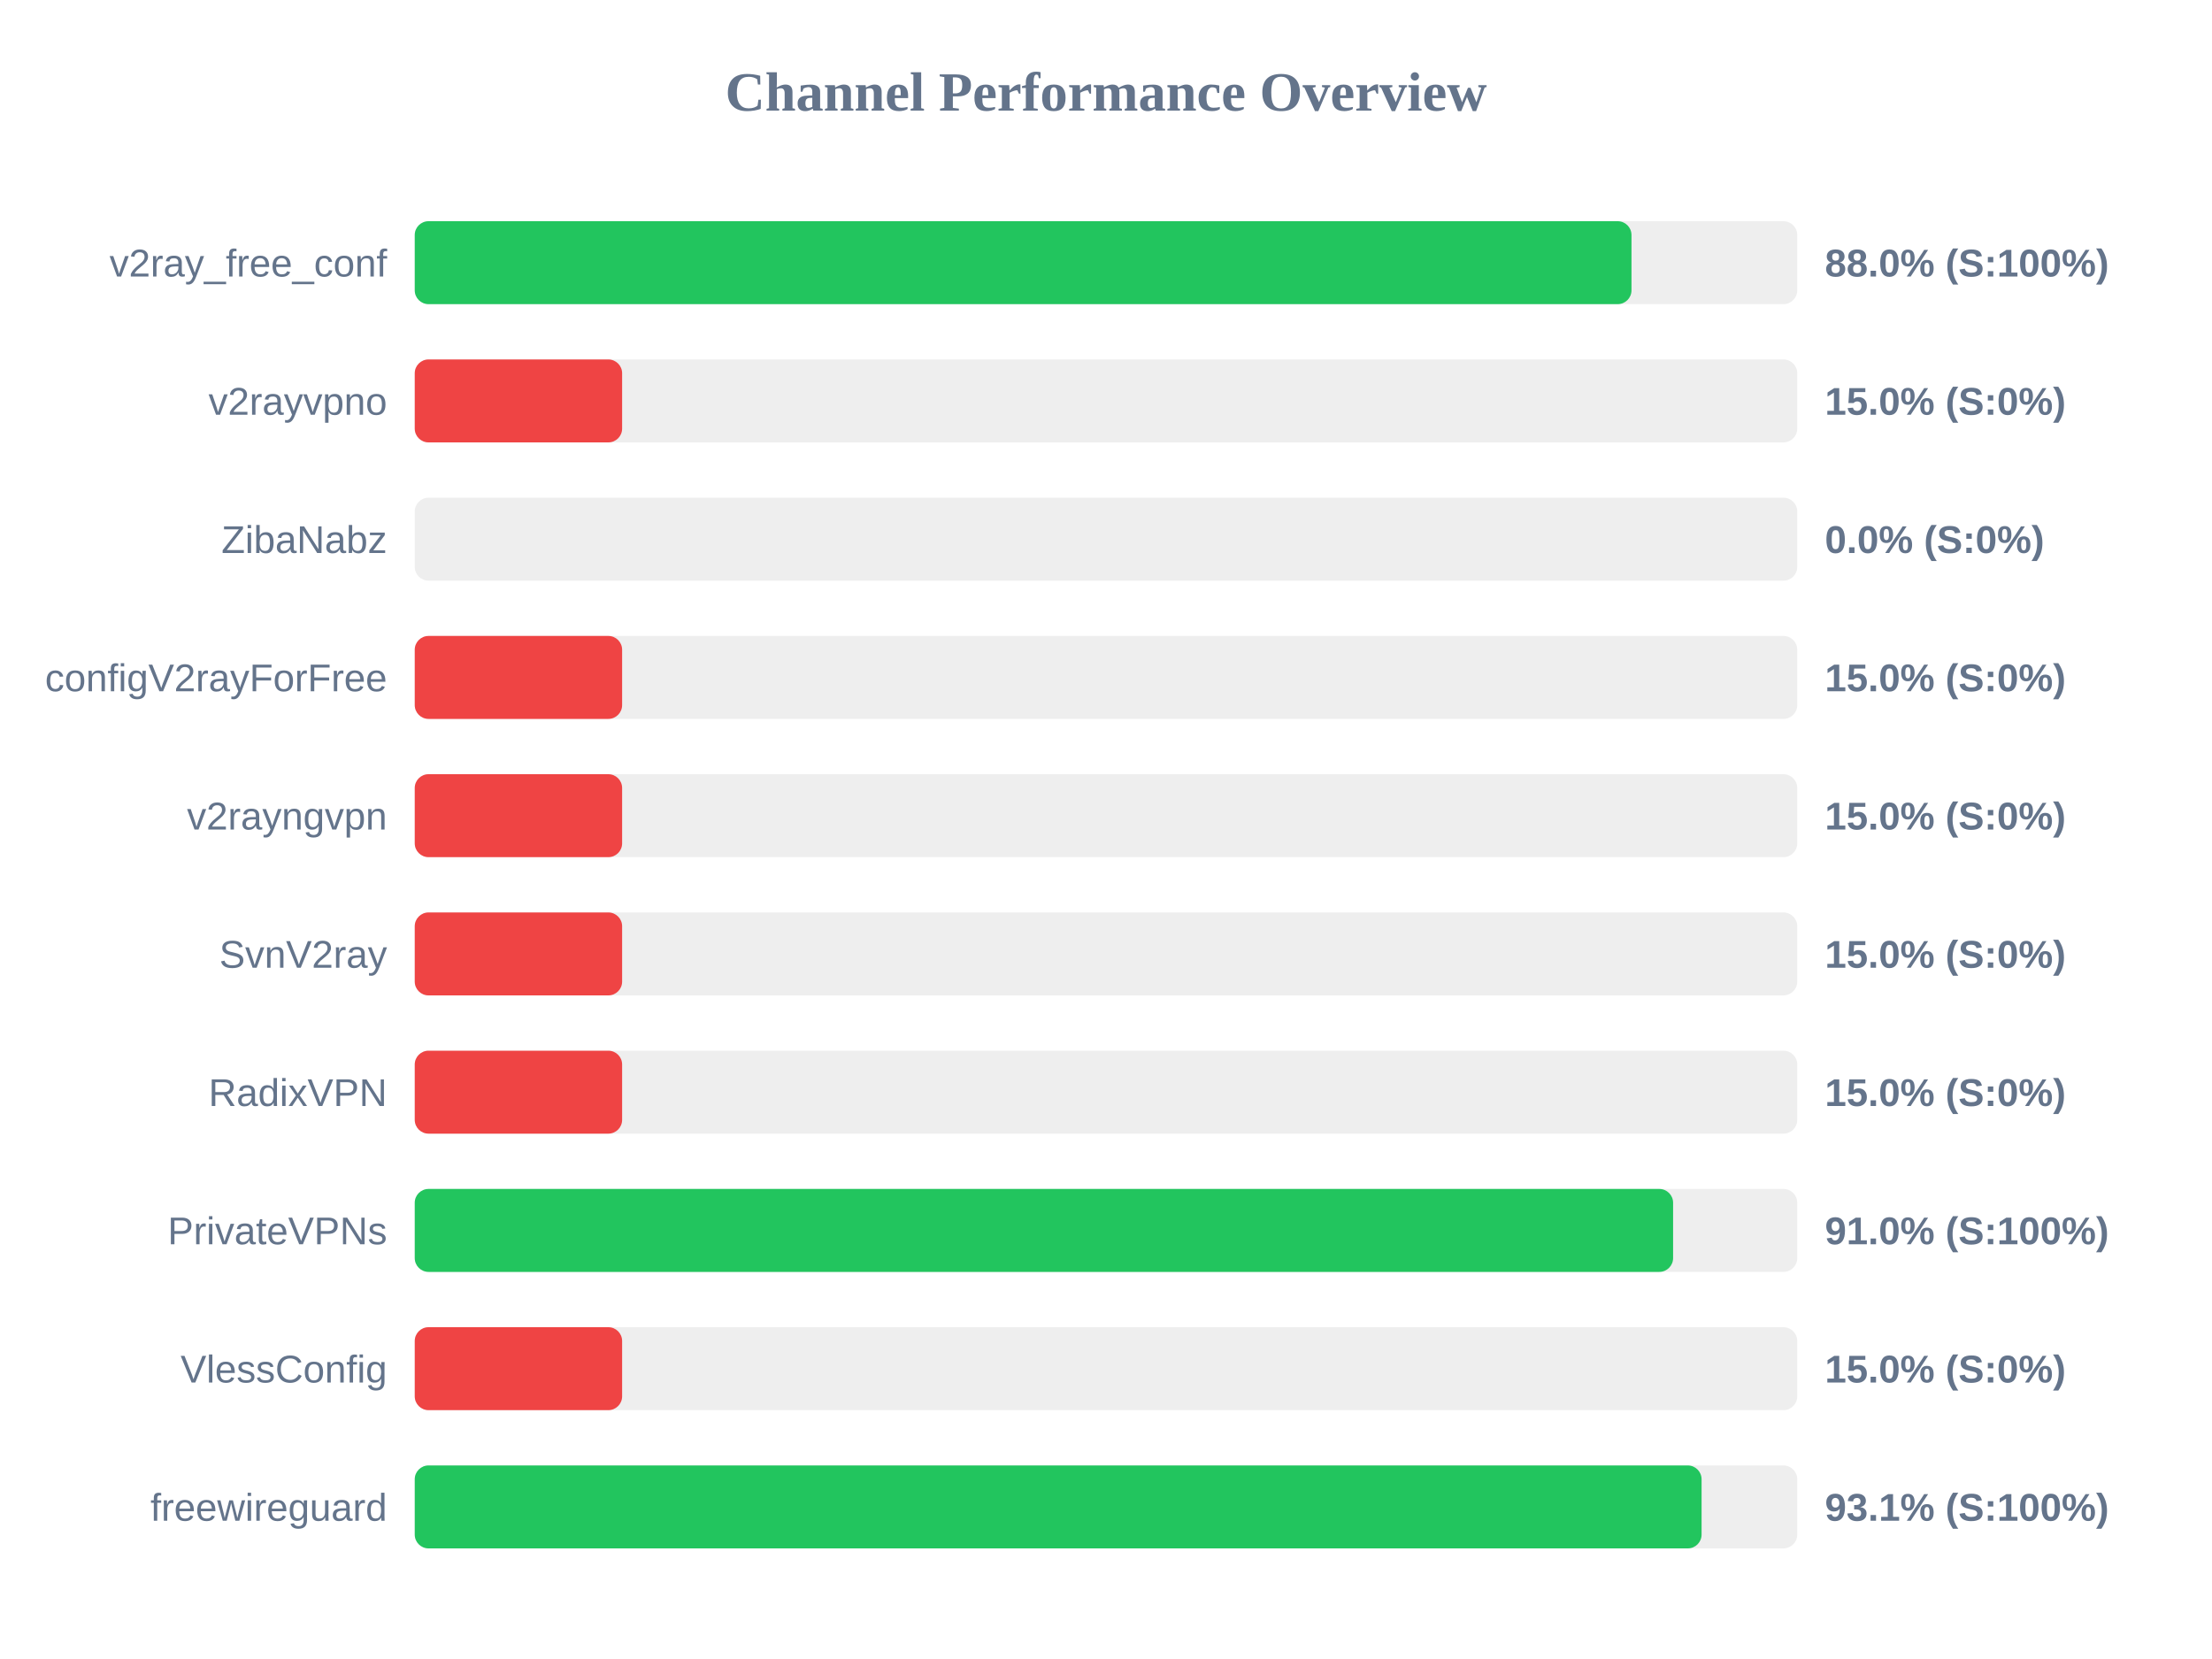
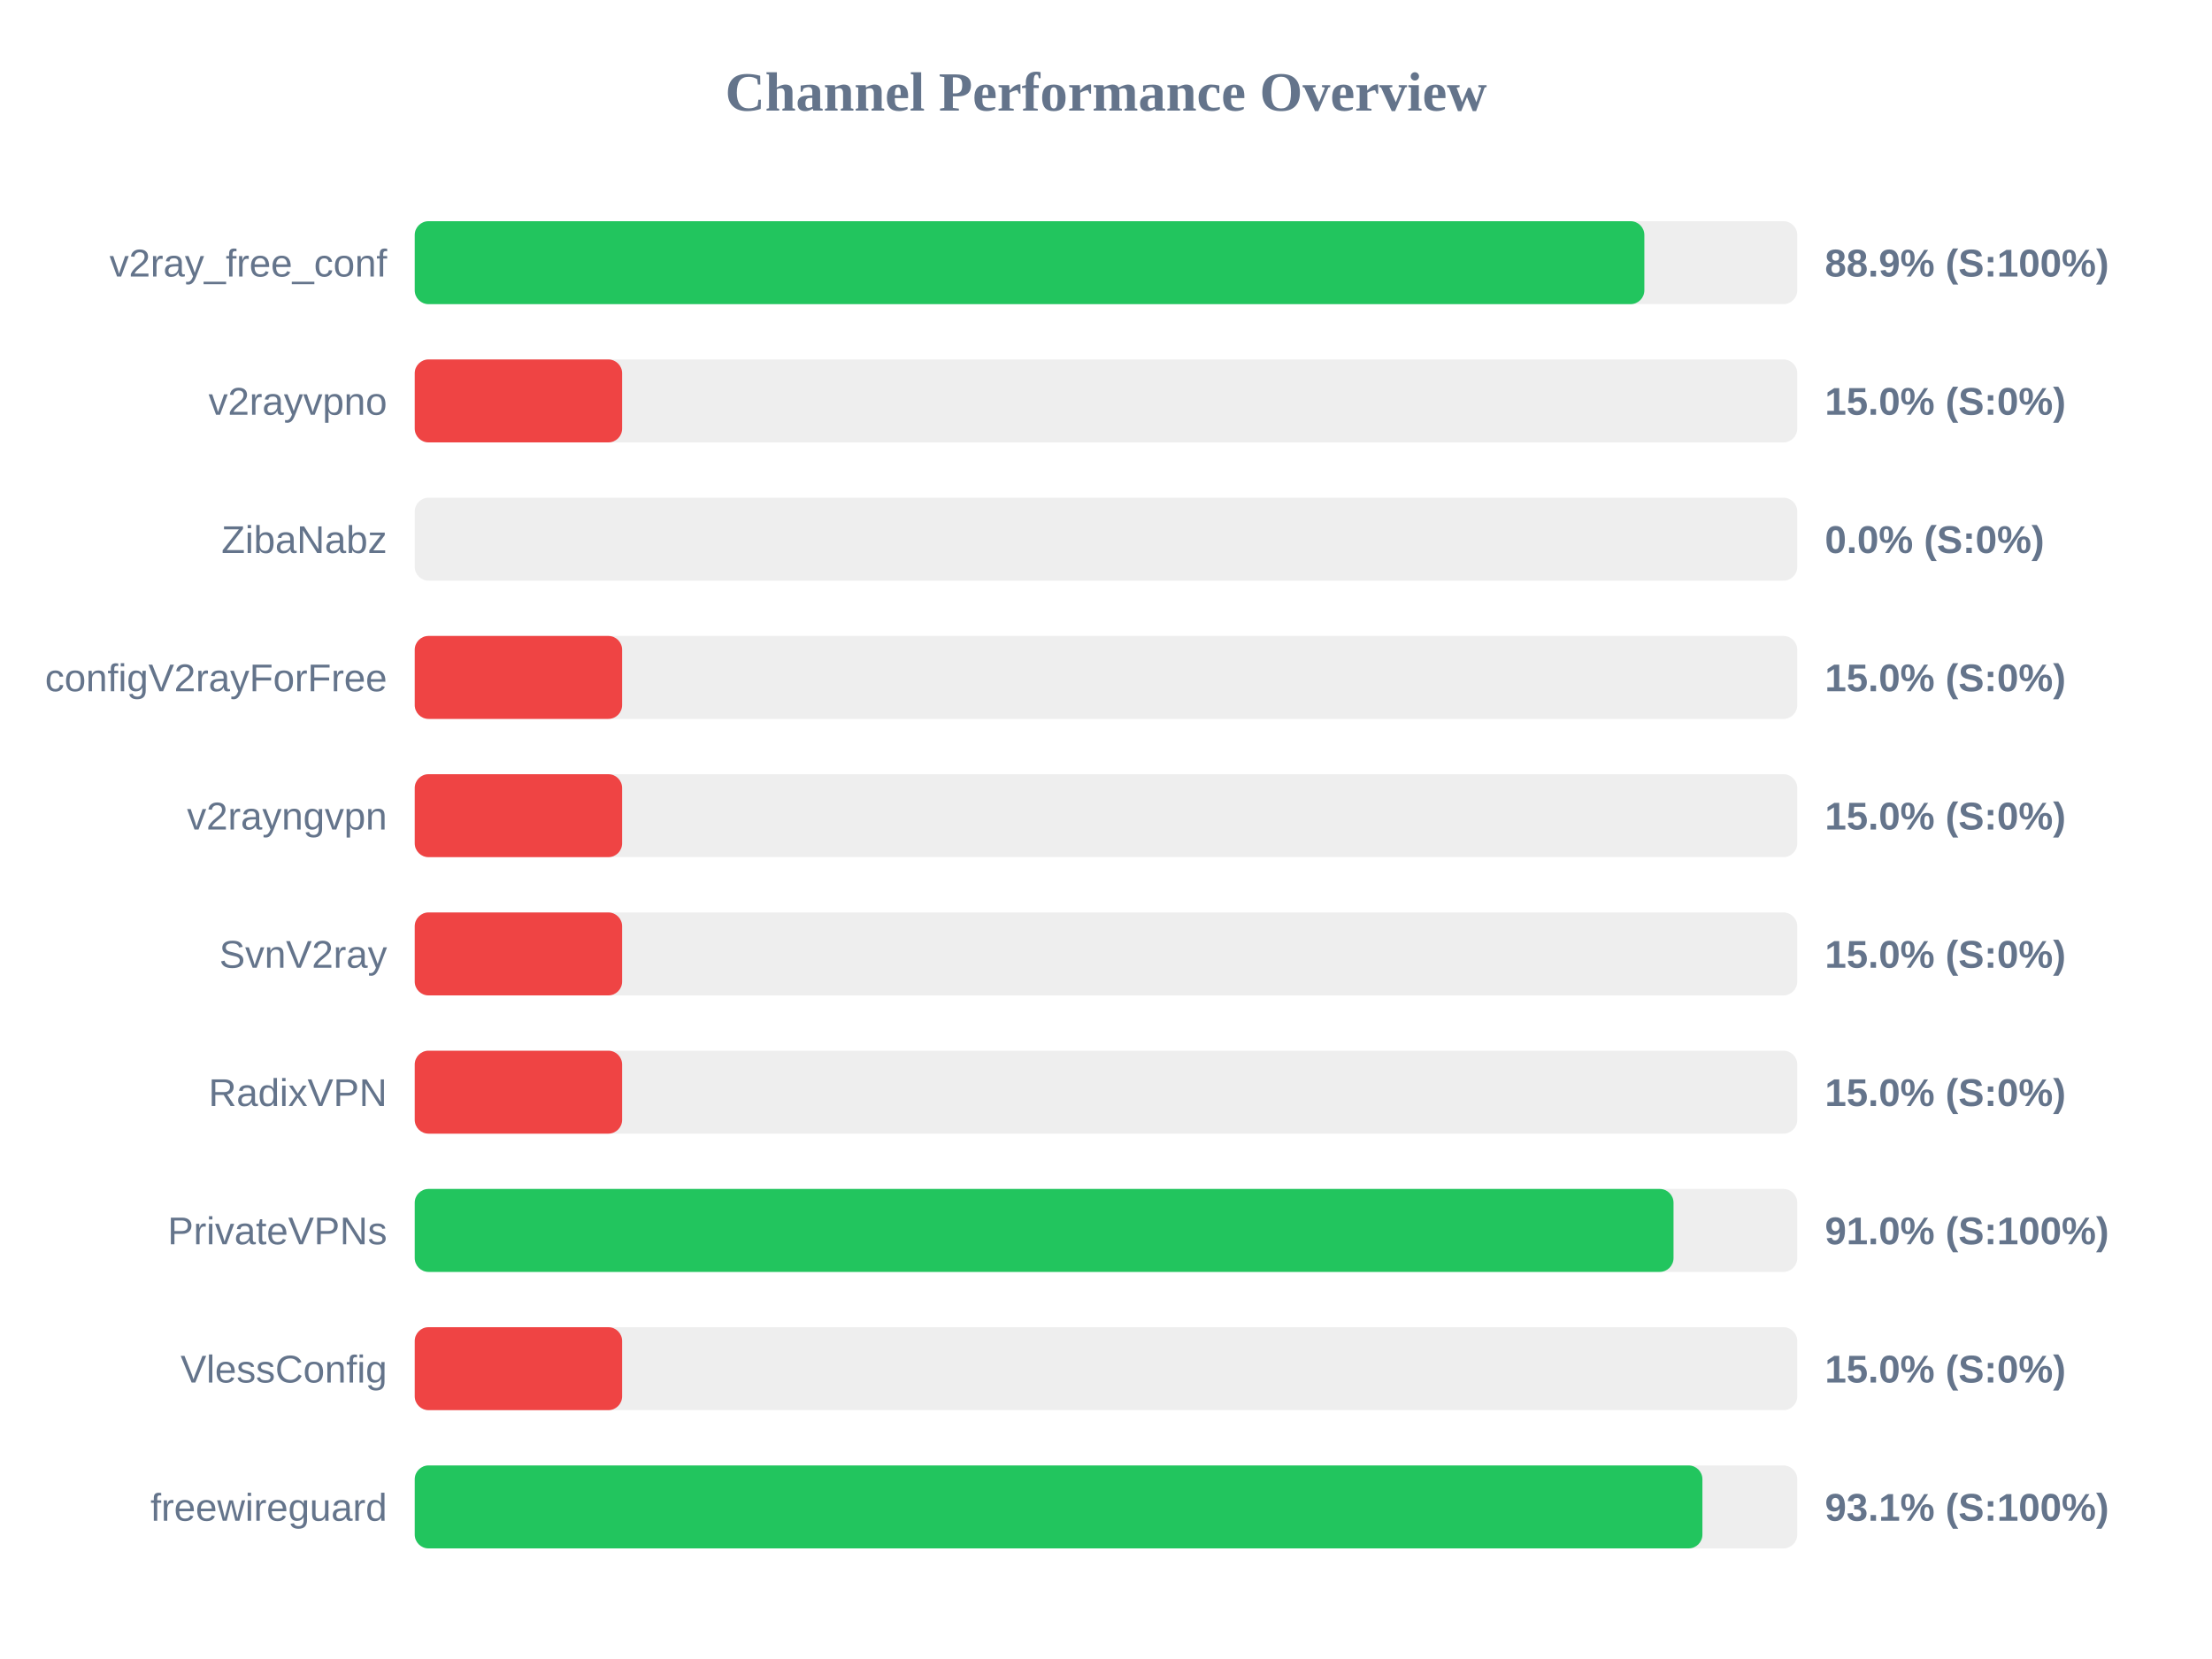
<svg xmlns="http://www.w3.org/2000/svg" width="800" height="600" version="1.1">
  <style>
        .row { font: 14px Arial; fill: #64748b; }
        .score { font: bold 14px Arial; fill: #64748b; }
    </style>
  <text x="400" y="40" text-anchor="middle" font-size="20px" font-weight="bold" fill="#64748b">Channel Performance Overview</text>
  <rect x="150" y="80" width="500" height="30" fill="#eee" rx="5" />
-   <rect x="150" y="80" width="440.05" height="30" fill="#22c55e" rx="5" />
+   <rect x="150" y="80" width="444.7" height="30" fill="#22c55e" rx="5" />
  <text x="140" y="100" text-anchor="end" class="row">v2ray_free_conf</text>
-   <text x="660" y="100" text-anchor="start" class="score">88.0% (S:100%)</text>
+   <text x="660" y="100" text-anchor="start" class="score">88.9% (S:100%)</text>
  <rect x="150" y="130" width="500" height="30" fill="#eee" rx="5" />
  <rect x="150" y="130" width="75.0" height="30" fill="#ef4444" rx="5" />
  <text x="140" y="150" text-anchor="end" class="row">v2rayvpno</text>
  <text x="660" y="150" text-anchor="start" class="score">15.0% (S:0%)</text>
  <rect x="150" y="180" width="500" height="30" fill="#eee" rx="5" />
  <rect x="150" y="180" width="0.0" height="30" fill="#ef4444" rx="5" />
  <text x="140" y="200" text-anchor="end" class="row">ZibaNabz</text>
  <text x="660" y="200" text-anchor="start" class="score">0.0% (S:0%)</text>
  <rect x="150" y="230" width="500" height="30" fill="#eee" rx="5" />
  <rect x="150" y="230" width="75.0" height="30" fill="#ef4444" rx="5" />
  <text x="140" y="250" text-anchor="end" class="row">configV2rayForFree</text>
  <text x="660" y="250" text-anchor="start" class="score">15.0% (S:0%)</text>
  <rect x="150" y="280" width="500" height="30" fill="#eee" rx="5" />
  <rect x="150" y="280" width="75.0" height="30" fill="#ef4444" rx="5" />
  <text x="140" y="300" text-anchor="end" class="row">v2rayngvpn</text>
  <text x="660" y="300" text-anchor="start" class="score">15.0% (S:0%)</text>
  <rect x="150" y="330" width="500" height="30" fill="#eee" rx="5" />
  <rect x="150" y="330" width="75.0" height="30" fill="#ef4444" rx="5" />
  <text x="140" y="350" text-anchor="end" class="row">SvnV2ray</text>
  <text x="660" y="350" text-anchor="start" class="score">15.0% (S:0%)</text>
  <rect x="150" y="380" width="500" height="30" fill="#eee" rx="5" />
  <rect x="150" y="380" width="75.0" height="30" fill="#ef4444" rx="5" />
  <text x="140" y="400" text-anchor="end" class="row">RadixVPN</text>
  <text x="660" y="400" text-anchor="start" class="score">15.0% (S:0%)</text>
  <rect x="150" y="430" width="500" height="30" fill="#eee" rx="5" />
-   <rect x="150" y="430" width="455.1" height="30" fill="#22c55e" rx="5" />
+   <rect x="150" y="430" width="455.25" height="30" fill="#22c55e" rx="5" />
  <text x="140" y="450" text-anchor="end" class="row">PrivateVPNs</text>
  <text x="660" y="450" text-anchor="start" class="score">91.0% (S:100%)</text>
  <rect x="150" y="480" width="500" height="30" fill="#eee" rx="5" />
  <rect x="150" y="480" width="75.0" height="30" fill="#ef4444" rx="5" />
  <text x="140" y="500" text-anchor="end" class="row">VlessConfig</text>
  <text x="660" y="500" text-anchor="start" class="score">15.0% (S:0%)</text>
  <rect x="150" y="530" width="500" height="30" fill="#eee" rx="5" />
-   <rect x="150" y="530" width="465.4" height="30" fill="#22c55e" rx="5" />
+   <rect x="150" y="530" width="465.7" height="30" fill="#22c55e" rx="5" />
  <text x="140" y="550" text-anchor="end" class="row">freewireguard</text>
  <text x="660" y="550" text-anchor="start" class="score">93.1% (S:100%)</text>
</svg>
